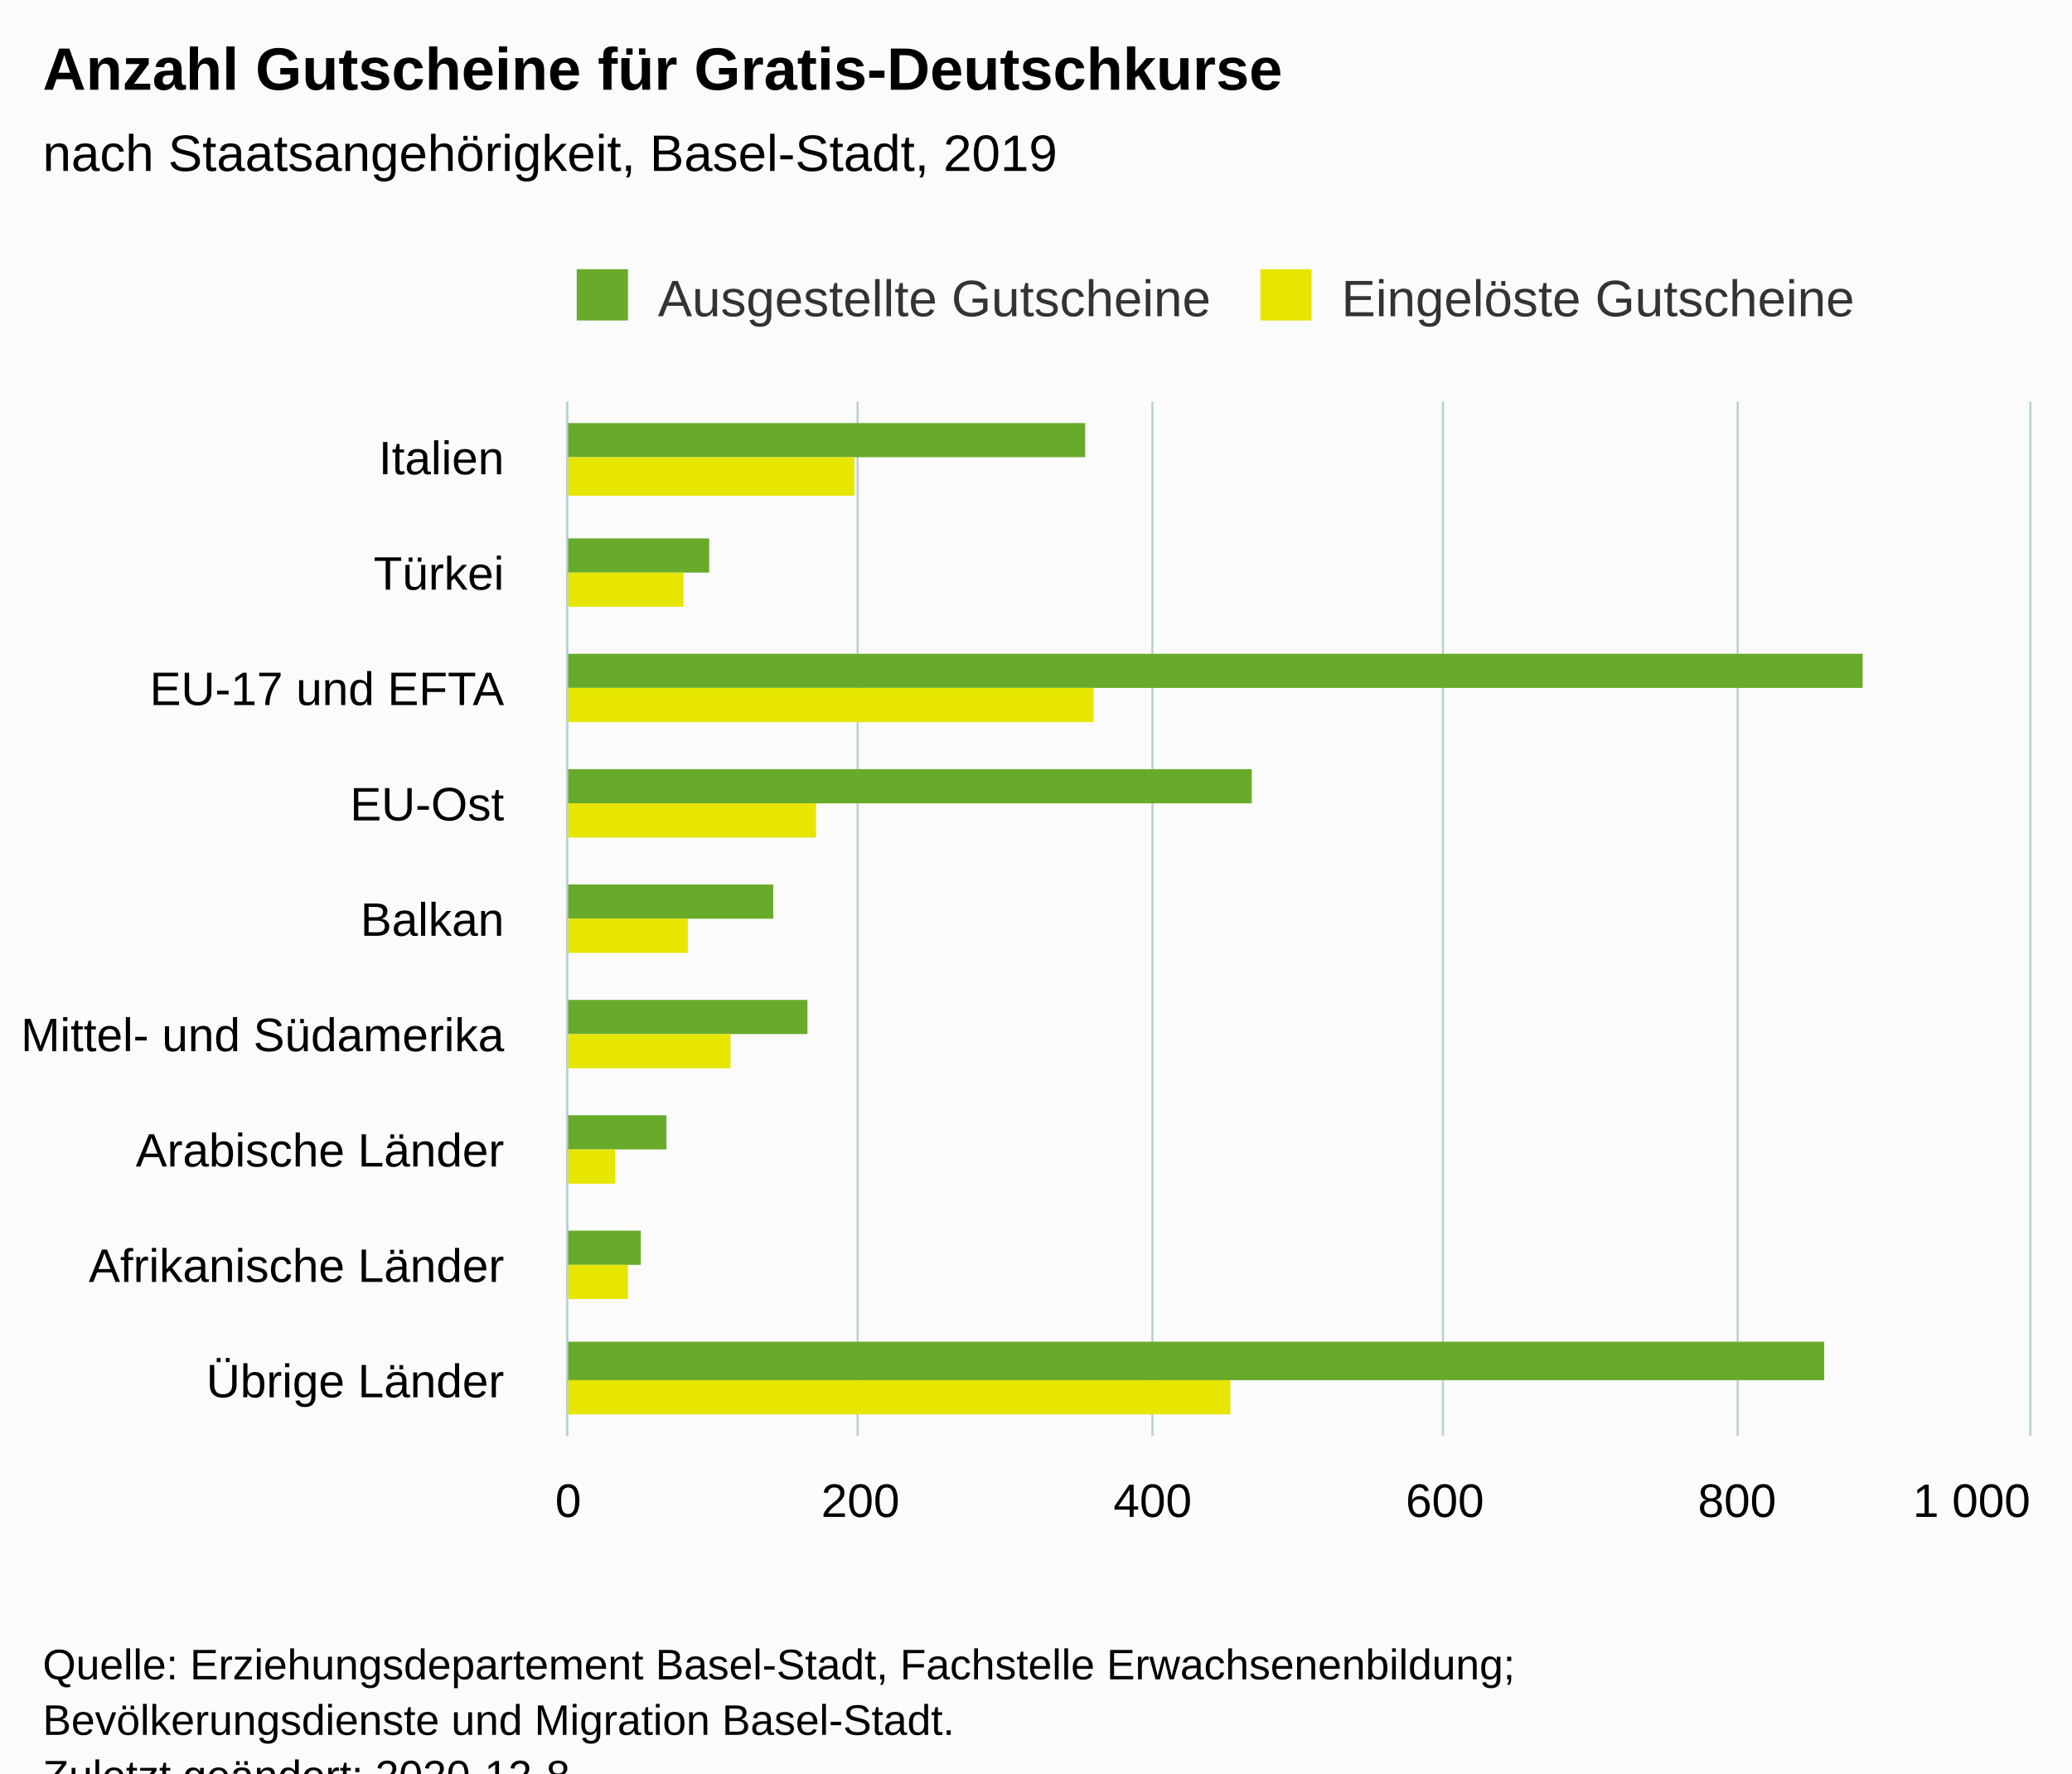
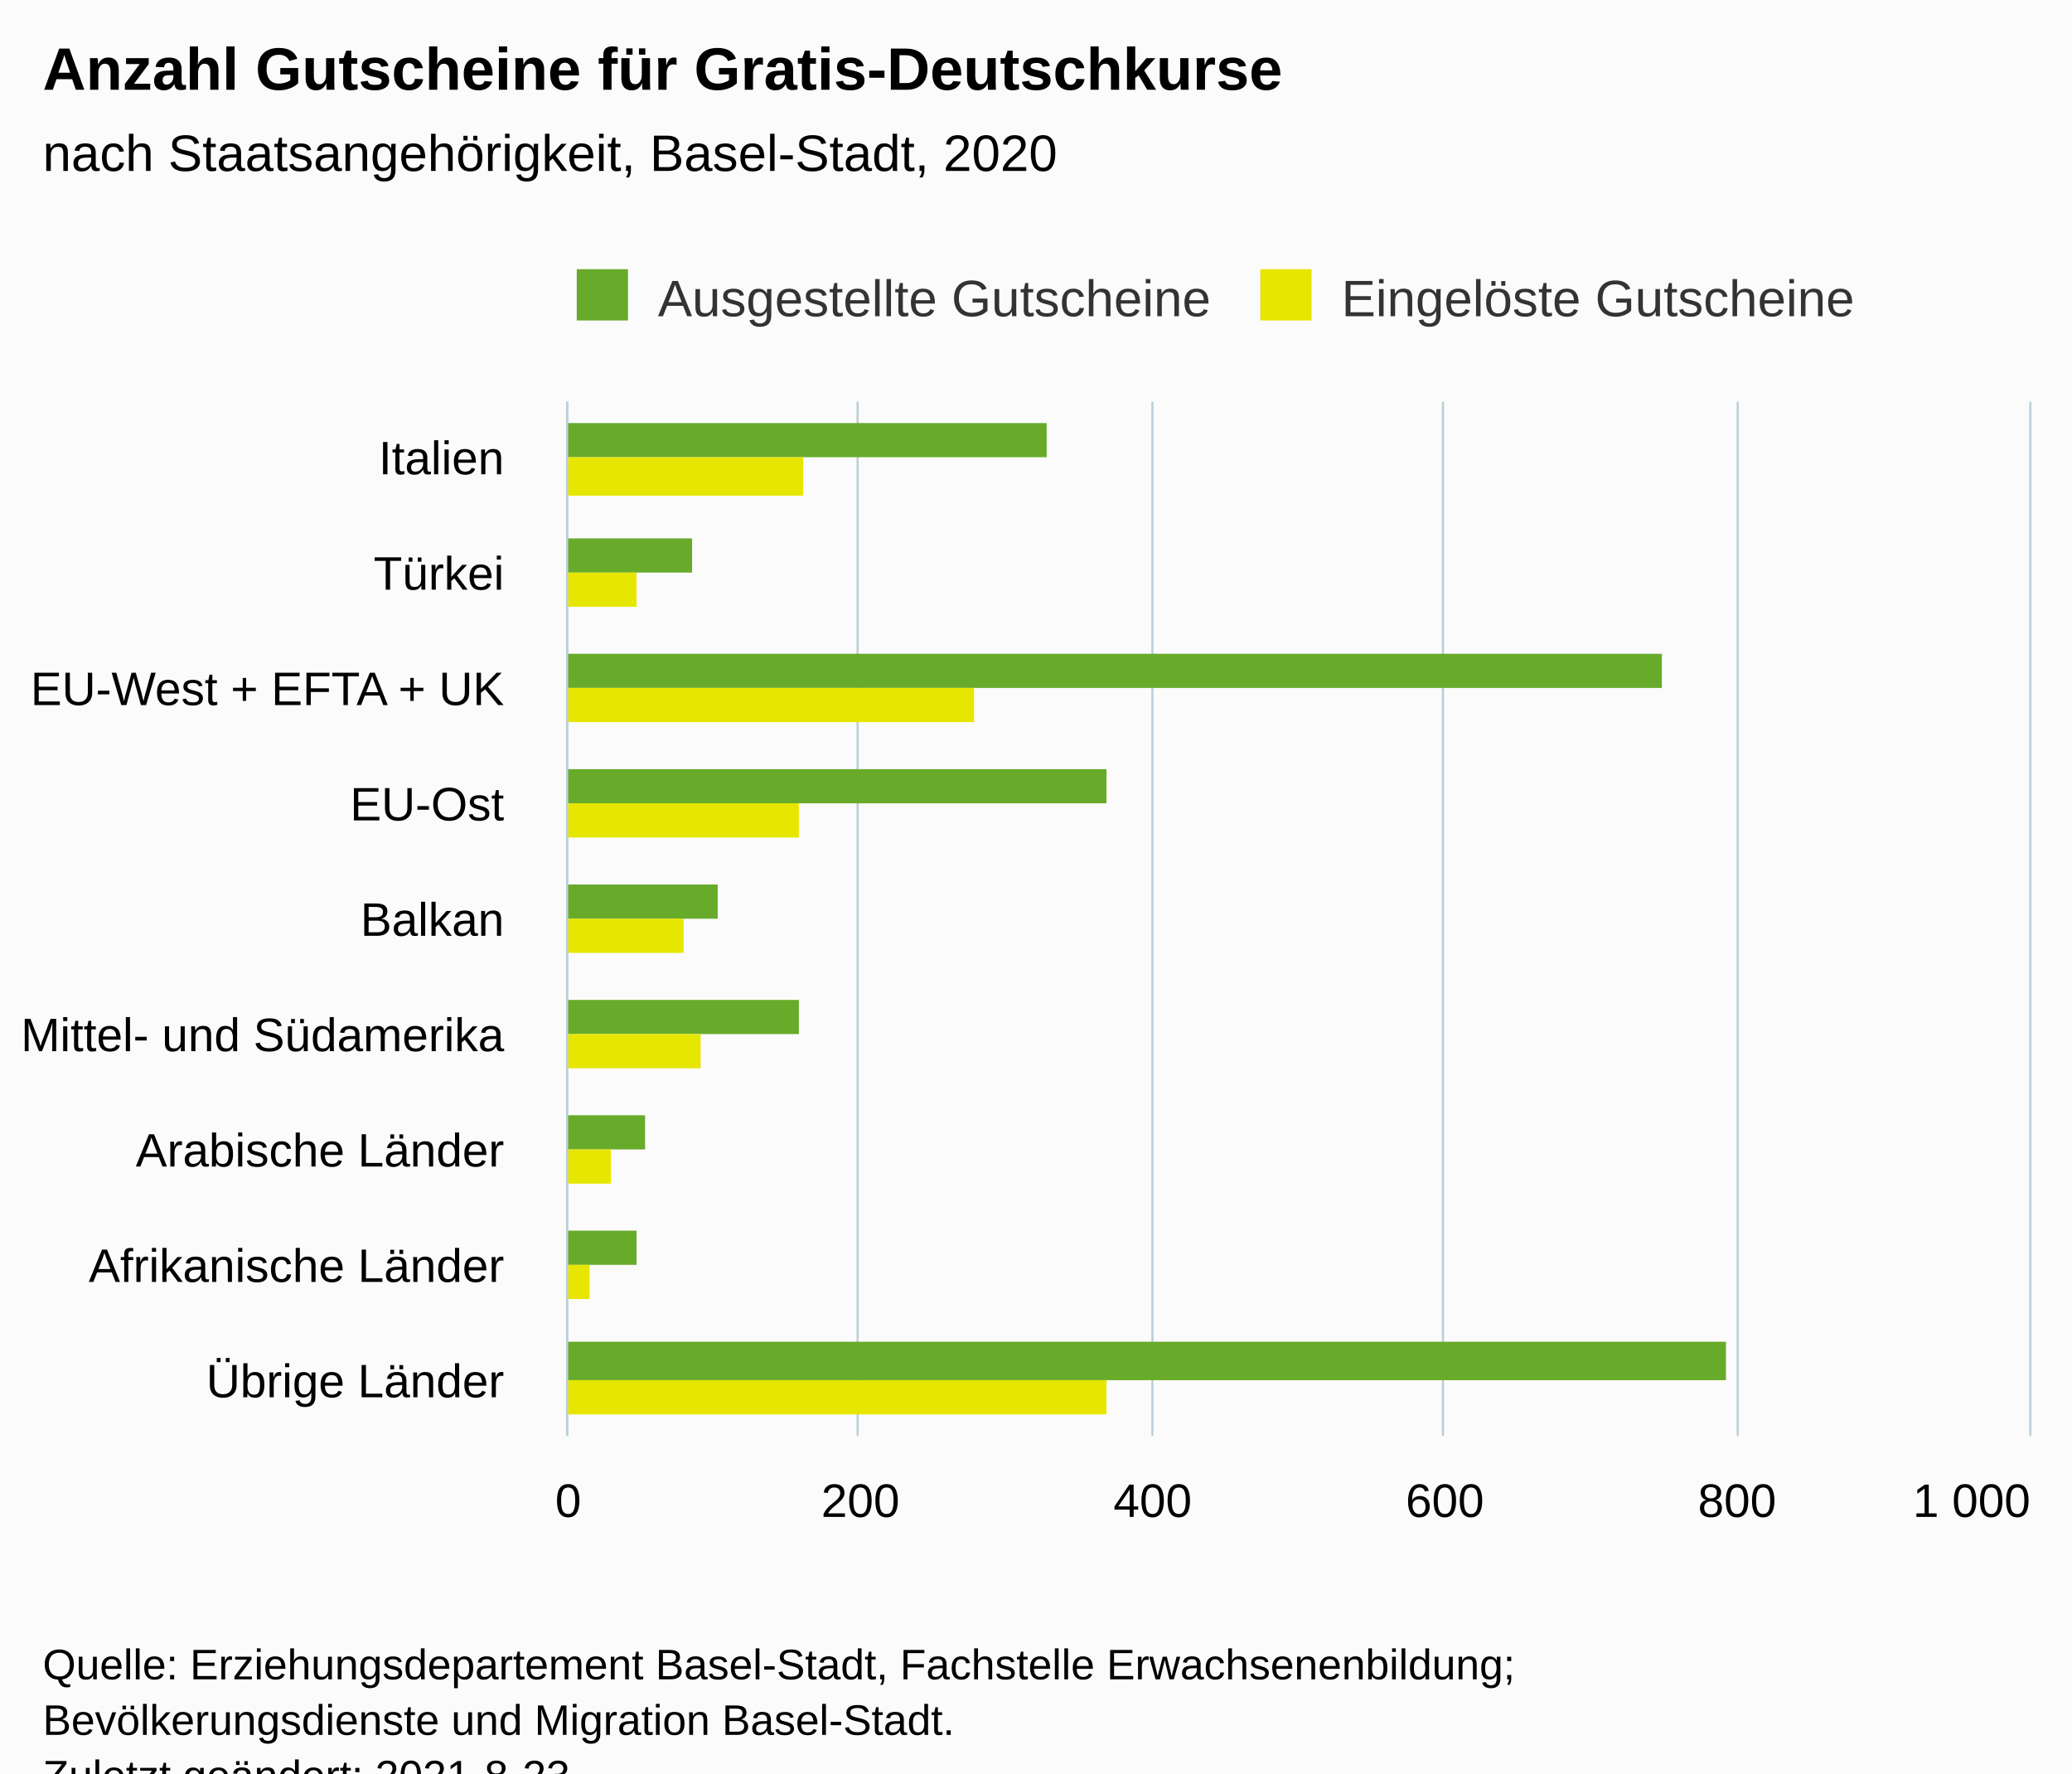
<svg xmlns="http://www.w3.org/2000/svg" version="1.1" class="highcharts-root" style="font-family:Arial;font-size:12px;" viewBox="0 0 485 415">
  <defs>
-     <clipPath id="highcharts-r5r9te1-24-">
+     <clipPath id="highcharts-rmixonv-25-">
      <rect x="0" y="0" width="242" height="342" fill="none" />
    </clipPath>
-     <clipPath id="highcharts-r5r9te1-34-">
+     <clipPath id="highcharts-rmixonv-35-">
      <rect x="0" y="0" width="242" height="342" fill="none" />
+     </clipPath>
+     <clipPath id="highcharts-rmixonv-45-">
+       <rect x="133" y="94" width="342" height="242" fill="none" />
    </clipPath>
  </defs>
  <rect fill="#fbfbfb" class="highcharts-background" x="0" y="0" width="485" height="428" rx="0" ry="0" />
  <rect fill="none" class="highcharts-plot-background" x="133" y="94" width="342" height="242" />
  <g class="highcharts-pane-group" data-z-index="0" />
  <g class="highcharts-grid highcharts-xaxis-grid" data-z-index="1">
    <path fill="none" data-z-index="1" class="highcharts-grid-line" d="M 133 121.5 L 475 121.5" opacity="1" />
    <path fill="none" data-z-index="1" class="highcharts-grid-line" d="M 133 148.5 L 475 148.5" opacity="1" />
    <path fill="none" data-z-index="1" class="highcharts-grid-line" d="M 133 175.5 L 475 175.5" opacity="1" />
    <path fill="none" data-z-index="1" class="highcharts-grid-line" d="M 133 202.5 L 475 202.5" opacity="1" />
    <path fill="none" data-z-index="1" class="highcharts-grid-line" d="M 133 228.5 L 475 228.5" opacity="1" />
    <path fill="none" data-z-index="1" class="highcharts-grid-line" d="M 133 255.5 L 475 255.5" opacity="1" />
    <path fill="none" data-z-index="1" class="highcharts-grid-line" d="M 133 282.5 L 475 282.5" opacity="1" />
    <path fill="none" data-z-index="1" class="highcharts-grid-line" d="M 133 309.5 L 475 309.5" opacity="1" />
    <path fill="none" data-z-index="1" class="highcharts-grid-line" d="M 133 336.5 L 475 336.5" opacity="1" />
    <path fill="none" data-z-index="1" class="highcharts-grid-line" d="M 133 94.5 L 475 94.5" opacity="1" />
  </g>
  <g class="highcharts-grid highcharts-yaxis-grid" data-z-index="1">
    <path fill="none" stroke="#B9CFD7" stroke-width="0.5" data-z-index="1" class="highcharts-grid-line" d="M 132.75 94 L 132.75 336" opacity="1" />
    <path fill="none" stroke="#B9CFD7" stroke-width="0.5" data-z-index="1" class="highcharts-grid-line" d="M 200.75 94 L 200.75 336" opacity="1" />
    <path fill="none" stroke="#B9CFD7" stroke-width="0.5" data-z-index="1" class="highcharts-grid-line" d="M 269.75 94 L 269.75 336" opacity="1" />
    <path fill="none" stroke="#B9CFD7" stroke-width="0.5" data-z-index="1" class="highcharts-grid-line" d="M 337.75 94 L 337.75 336" opacity="1" />
    <path fill="none" stroke="#B9CFD7" stroke-width="0.5" data-z-index="1" class="highcharts-grid-line" d="M 406.75 94 L 406.75 336" opacity="1" />
    <path fill="none" stroke="#B9CFD7" stroke-width="0.5" data-z-index="1" class="highcharts-grid-line" d="M 475.25 94 L 475.25 336" opacity="1" />
  </g>
  <rect fill="none" class="highcharts-plot-border" data-z-index="1" x="133" y="94" width="342" height="242" />
  <g class="highcharts-axis highcharts-xaxis" data-z-index="2">
    <path fill="none" class="highcharts-axis-line" stroke="#B9CFD7" stroke-width="0.5" data-z-index="7" d="M 132.75 94 L 132.75 336" />
  </g>
  <g class="highcharts-axis highcharts-yaxis" data-z-index="2">
    <path fill="none" class="highcharts-axis-line" data-z-index="7" d="M 133 336 L 475 336" />
  </g>
  <g class="highcharts-series-group" data-z-index="3">
-     <g class="highcharts-series highcharts-series-0 highcharts-column-series" data-z-index="0.1" opacity="1" transform="translate(475,336) rotate(90) scale(-1,1) scale(1 1)" clip-path="url(#highcharts-r5r9te1-34-)">
-       <rect x="229" y="221" width="8" height="122" fill="#68AB2B" opacity="1" class="highcharts-point" />
-       <rect x="202" y="309" width="8" height="34" fill="#68AB2B" opacity="1" class="highcharts-point" />
-       <rect x="175" y="39" width="8" height="304" fill="#68AB2B" opacity="1" class="highcharts-point" />
-       <rect x="148" y="182" width="8" height="161" fill="#68AB2B" opacity="1" class="highcharts-point" />
-       <rect x="121" y="294" width="8" height="49" fill="#68AB2B" opacity="1" class="highcharts-point" />
-       <rect x="94" y="286" width="8" height="57" fill="#68AB2B" opacity="1" class="highcharts-point" />
-       <rect x="67" y="319" width="8" height="24" fill="#68AB2B" opacity="1" class="highcharts-point" />
-       <rect x="40" y="325" width="8" height="18" fill="#68AB2B" opacity="1" class="highcharts-point" />
-       <rect x="13" y="48" width="9" height="295" fill="#68AB2B" opacity="1" class="highcharts-point" />
+     <g class="highcharts-series highcharts-series-0 highcharts-column-series" data-z-index="0.1" opacity="1" transform="translate(475,336) rotate(90) scale(-1,1) scale(1 1)" clip-path="url(#highcharts-rmixonv-35-)">
+       <rect x="229" y="230" width="8" height="113" fill="#68AB2B" opacity="1" class="highcharts-point" />
+       <rect x="202" y="313" width="8" height="30" fill="#68AB2B" opacity="1" class="highcharts-point" />
+       <rect x="175" y="86" width="8" height="257" fill="#68AB2B" opacity="1" class="highcharts-point" />
+       <rect x="148" y="216" width="8" height="127" fill="#68AB2B" opacity="1" class="highcharts-point" />
+       <rect x="121" y="307" width="8" height="36" fill="#68AB2B" opacity="1" class="highcharts-point" />
+       <rect x="94" y="288" width="8" height="55" fill="#68AB2B" opacity="1" class="highcharts-point" />
+       <rect x="67" y="324" width="8" height="19" fill="#68AB2B" opacity="1" class="highcharts-point" />
+       <rect x="40" y="326" width="8" height="17" fill="#68AB2B" opacity="1" class="highcharts-point" />
+       <rect x="13" y="71" width="9" height="272" fill="#68AB2B" opacity="1" class="highcharts-point" />
    </g>
    <g class="highcharts-markers highcharts-series-0 highcharts-column-series" data-z-index="0.1" opacity="1" transform="translate(475,336) rotate(90) scale(-1,1) scale(1 1)" clip-path="none" />
-     <g class="highcharts-series highcharts-series-1 highcharts-column-series" data-z-index="0.1" opacity="1" transform="translate(475,336) rotate(90) scale(-1,1) scale(1 1)" clip-path="url(#highcharts-r5r9te1-34-)">
-       <rect x="220" y="275" width="9" height="68" fill="#E6E600" opacity="1" class="highcharts-point" />
-       <rect x="194" y="315" width="8" height="28" fill="#E6E600" opacity="1" class="highcharts-point" />
-       <rect x="167" y="219" width="8" height="124" fill="#E6E600" opacity="1" class="highcharts-point" />
-       <rect x="140" y="284" width="8" height="59" fill="#E6E600" opacity="1" class="highcharts-point" />
-       <rect x="113" y="314" width="8" height="29" fill="#E6E600" opacity="1" class="highcharts-point" />
-       <rect x="86" y="304" width="8" height="39" fill="#E6E600" opacity="1" class="highcharts-point" />
-       <rect x="59" y="331" width="8" height="12" fill="#E6E600" opacity="1" class="highcharts-point" />
-       <rect x="32" y="328" width="8" height="15" fill="#E6E600" opacity="1" class="highcharts-point" />
-       <rect x="5" y="187" width="8" height="156" fill="#E6E600" opacity="1" class="highcharts-point" />
+     <g class="highcharts-series highcharts-series-1 highcharts-column-series" data-z-index="0.1" opacity="1" transform="translate(475,336) rotate(90) scale(-1,1) scale(1 1)" clip-path="url(#highcharts-rmixonv-35-)">
+       <rect x="220" y="287" width="9" height="56" fill="#E6E600" opacity="1" class="highcharts-point" />
+       <rect x="194" y="326" width="8" height="17" fill="#E6E600" opacity="1" class="highcharts-point" />
+       <rect x="167" y="247" width="8" height="96" fill="#E6E600" opacity="1" class="highcharts-point" />
+       <rect x="140" y="288" width="8" height="55" fill="#E6E600" opacity="1" class="highcharts-point" />
+       <rect x="113" y="315" width="8" height="28" fill="#E6E600" opacity="1" class="highcharts-point" />
+       <rect x="86" y="311" width="8" height="32" fill="#E6E600" opacity="1" class="highcharts-point" />
+       <rect x="59" y="332" width="8" height="11" fill="#E6E600" opacity="1" class="highcharts-point" />
+       <rect x="32" y="337" width="8" height="6" fill="#E6E600" opacity="1" class="highcharts-point" />
+       <rect x="5" y="216" width="8" height="127" fill="#E6E600" opacity="1" class="highcharts-point" />
    </g>
    <g class="highcharts-markers highcharts-series-1 highcharts-column-series" data-z-index="0.1" opacity="1" transform="translate(475,336) rotate(90) scale(-1,1) scale(1 1)" clip-path="none" />
  </g>
  <text x="10" text-anchor="start" class="highcharts-title" data-z-index="4" style="color:#000000;font-size:14px;font-weight:bold;fill:#000000;" y="21">
    <tspan>Anzahl Gutscheine für Gratis-Deutschkurse</tspan>
  </text>
  <text x="10" text-anchor="start" class="highcharts-subtitle" data-z-index="4" style="color:#000000;font-size:12px;font-weight:normal;fill:#000000;" y="40">
-     <tspan>nach Staatsangehörigkeit, Basel-Stadt, 2019</tspan>
+     <tspan>nach Staatsangehörigkeit, Basel-Stadt, 2020</tspan>
  </text>
  <text x="10" text-anchor="start" class="highcharts-caption" data-z-index="4" style="color:#666666;fill:#666666;" y="370" />
  <g class="highcharts-legend" data-z-index="7" transform="translate(125,56)">
    <rect fill="none" class="highcharts-legend-box" rx="0" ry="0" x="0" y="0" width="322" height="26" visibility="visible" />
    <g data-z-index="1">
      <g>
        <g class="highcharts-legend-item highcharts-column-series highcharts-color-undefined highcharts-series-0" data-z-index="1" transform="translate(8,3)">
          <text x="21" style="color:#333333;cursor:pointer;font-size:12px;font-weight:normal;fill:#333333;" text-anchor="start" data-z-index="2" y="15">
            <tspan>Ausgestellte Gutscheine</tspan>
          </text>
          <rect x="2" y="4" width="12" height="12" fill="#68AB2B" class="highcharts-point" data-z-index="3" />
        </g>
        <g class="highcharts-legend-item highcharts-column-series highcharts-color-undefined highcharts-series-1" data-z-index="1" transform="translate(168,3)">
          <text x="21" y="15" style="color:#333333;cursor:pointer;font-size:12px;font-weight:normal;fill:#333333;" text-anchor="start" data-z-index="2">
            <tspan>Eingelöste Gutscheine</tspan>
          </text>
          <rect x="2" y="4" width="12" height="12" fill="#E6E600" class="highcharts-point" data-z-index="3" />
        </g>
      </g>
    </g>
  </g>
  <g class="highcharts-axis-labels highcharts-xaxis-labels" data-z-index="7">
    <text x="118" style="color:#000000;cursor:default;font-size:11px;fill:#000000;" text-anchor="end" transform="translate(0,0)" y="111" opacity="1">Italien</text>
    <text x="118" style="color:#000000;cursor:default;font-size:11px;fill:#000000;" text-anchor="end" transform="translate(0,0)" y="138" opacity="1">Türkei</text>
    <text x="118" style="color:#000000;cursor:default;font-size:11px;fill:#000000;" text-anchor="end" transform="translate(0,0)" y="165" opacity="1">
-       <tspan>EU-17 und EFTA</tspan>
+       <tspan>EU-West + EFTA + UK</tspan>
    </text>
    <text x="118" style="color:#000000;cursor:default;font-size:11px;fill:#000000;" text-anchor="end" transform="translate(0,0)" y="192" opacity="1">EU-Ost</text>
    <text x="118" style="color:#000000;cursor:default;font-size:11px;fill:#000000;" text-anchor="end" transform="translate(0,0)" y="219" opacity="1">Balkan</text>
    <text x="118" style="color:#000000;cursor:default;font-size:11px;fill:#000000;" text-anchor="end" transform="translate(0,0)" y="246" opacity="1">
      <tspan>Mittel- und Südamerika</tspan>
    </text>
    <text x="118" style="color:#000000;cursor:default;font-size:11px;fill:#000000;" text-anchor="end" transform="translate(0,0)" y="273" opacity="1">
      <tspan>Arabische Länder</tspan>
    </text>
    <text x="118" style="color:#000000;cursor:default;font-size:11px;fill:#000000;" text-anchor="end" transform="translate(0,0)" y="300" opacity="1">
      <tspan>Afrikanische Länder</tspan>
    </text>
    <text x="118" style="color:#000000;cursor:default;font-size:11px;fill:#000000;" text-anchor="end" transform="translate(0,0)" y="327" opacity="1">
      <tspan>Übrige Länder</tspan>
    </text>
  </g>
  <g class="highcharts-axis-labels highcharts-yaxis-labels" data-z-index="7">
    <text x="133" style="color:#000000;cursor:default;font-size:11px;fill:#000000;" text-anchor="middle" transform="translate(0,0)" y="355" opacity="1">0</text>
    <text x="201.4" style="color:#000000;cursor:default;font-size:11px;fill:#000000;" text-anchor="middle" transform="translate(0,0)" y="355" opacity="1">200</text>
    <text x="269.8" style="color:#000000;cursor:default;font-size:11px;fill:#000000;" text-anchor="middle" transform="translate(0,0)" y="355" opacity="1">400</text>
    <text x="338.2" style="color:#000000;cursor:default;font-size:11px;fill:#000000;" text-anchor="middle" transform="translate(0,0)" y="355" opacity="1">600</text>
    <text x="406.6" style="color:#000000;cursor:default;font-size:11px;fill:#000000;" text-anchor="middle" transform="translate(0,0)" y="355" opacity="1">800</text>
    <text x="461.5" style="color:#000000;cursor:default;font-size:11px;fill:#000000;" text-anchor="middle" transform="translate(0,0)" y="355" opacity="1">
      <tspan>1 000</tspan>
    </text>
  </g>
  <text x="10" class="highcharts-credits" text-anchor="start" data-z-index="8" style="cursor:default;color:#000000;font-size:10px;fill:#000000;" y="393">
    <tspan>Quelle: Erziehungsdepartement Basel-Stadt, Fachstelle Erwachsenenbildung;</tspan>
    <tspan x="10" dy="13">Bevölkerungsdienste und Migration Basel-Stadt.</tspan>
-     <tspan x="10" dy="13">Zuletzt geändert: 2020-12-8</tspan>
+     <tspan x="10" dy="13">Zuletzt geändert: 2021-8-23</tspan>
  </text>
+   <g class="highcharts-control-points" data-z-index="99" clip-path="url(#highcharts-rmixonv-45-)" />
</svg>
